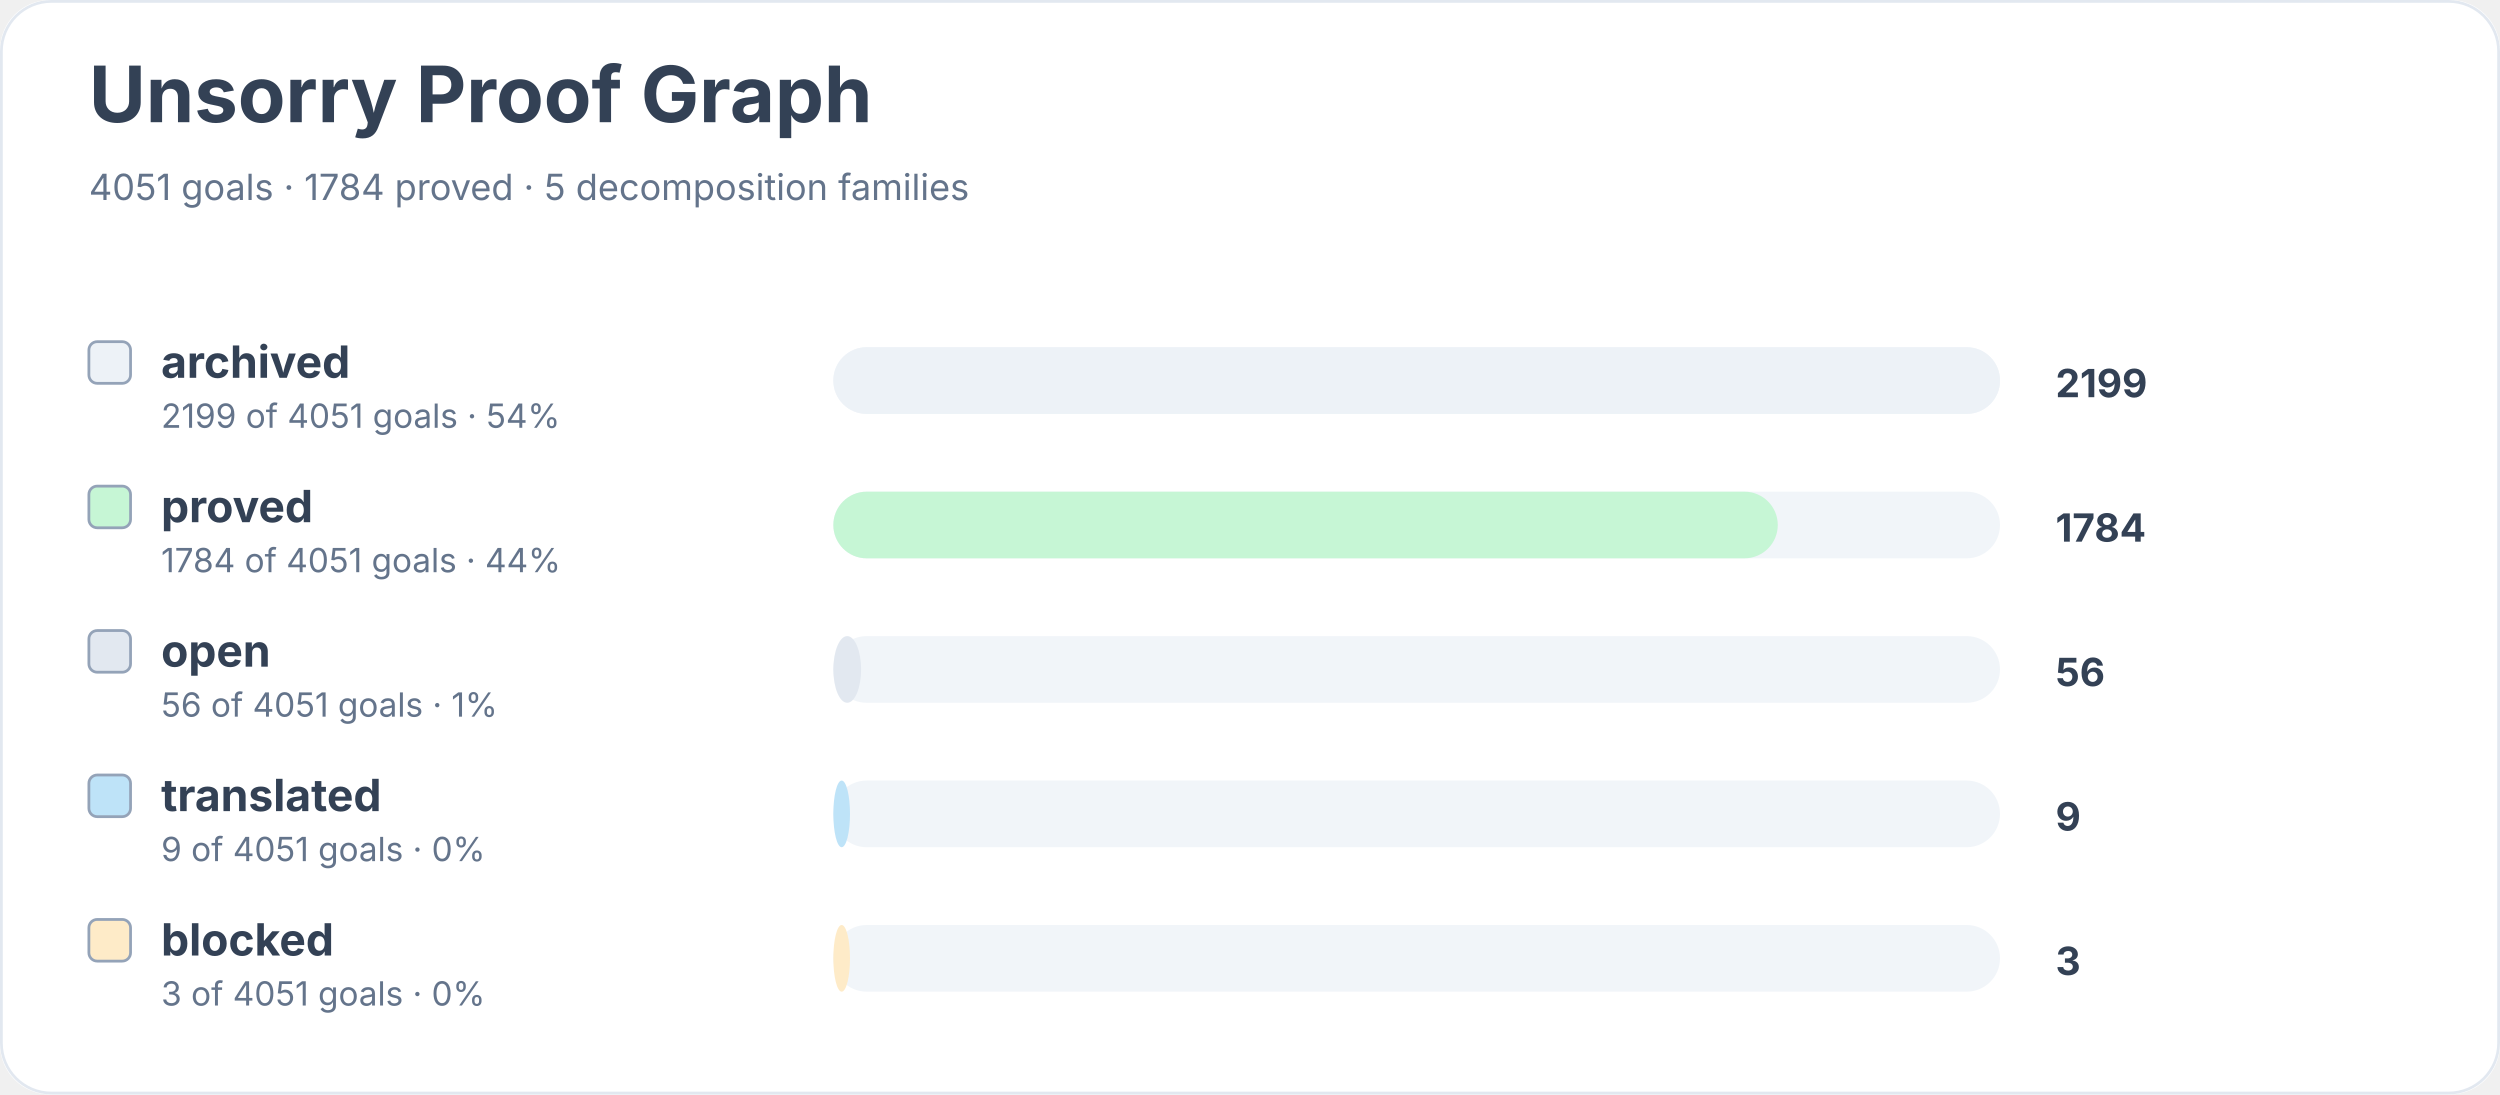
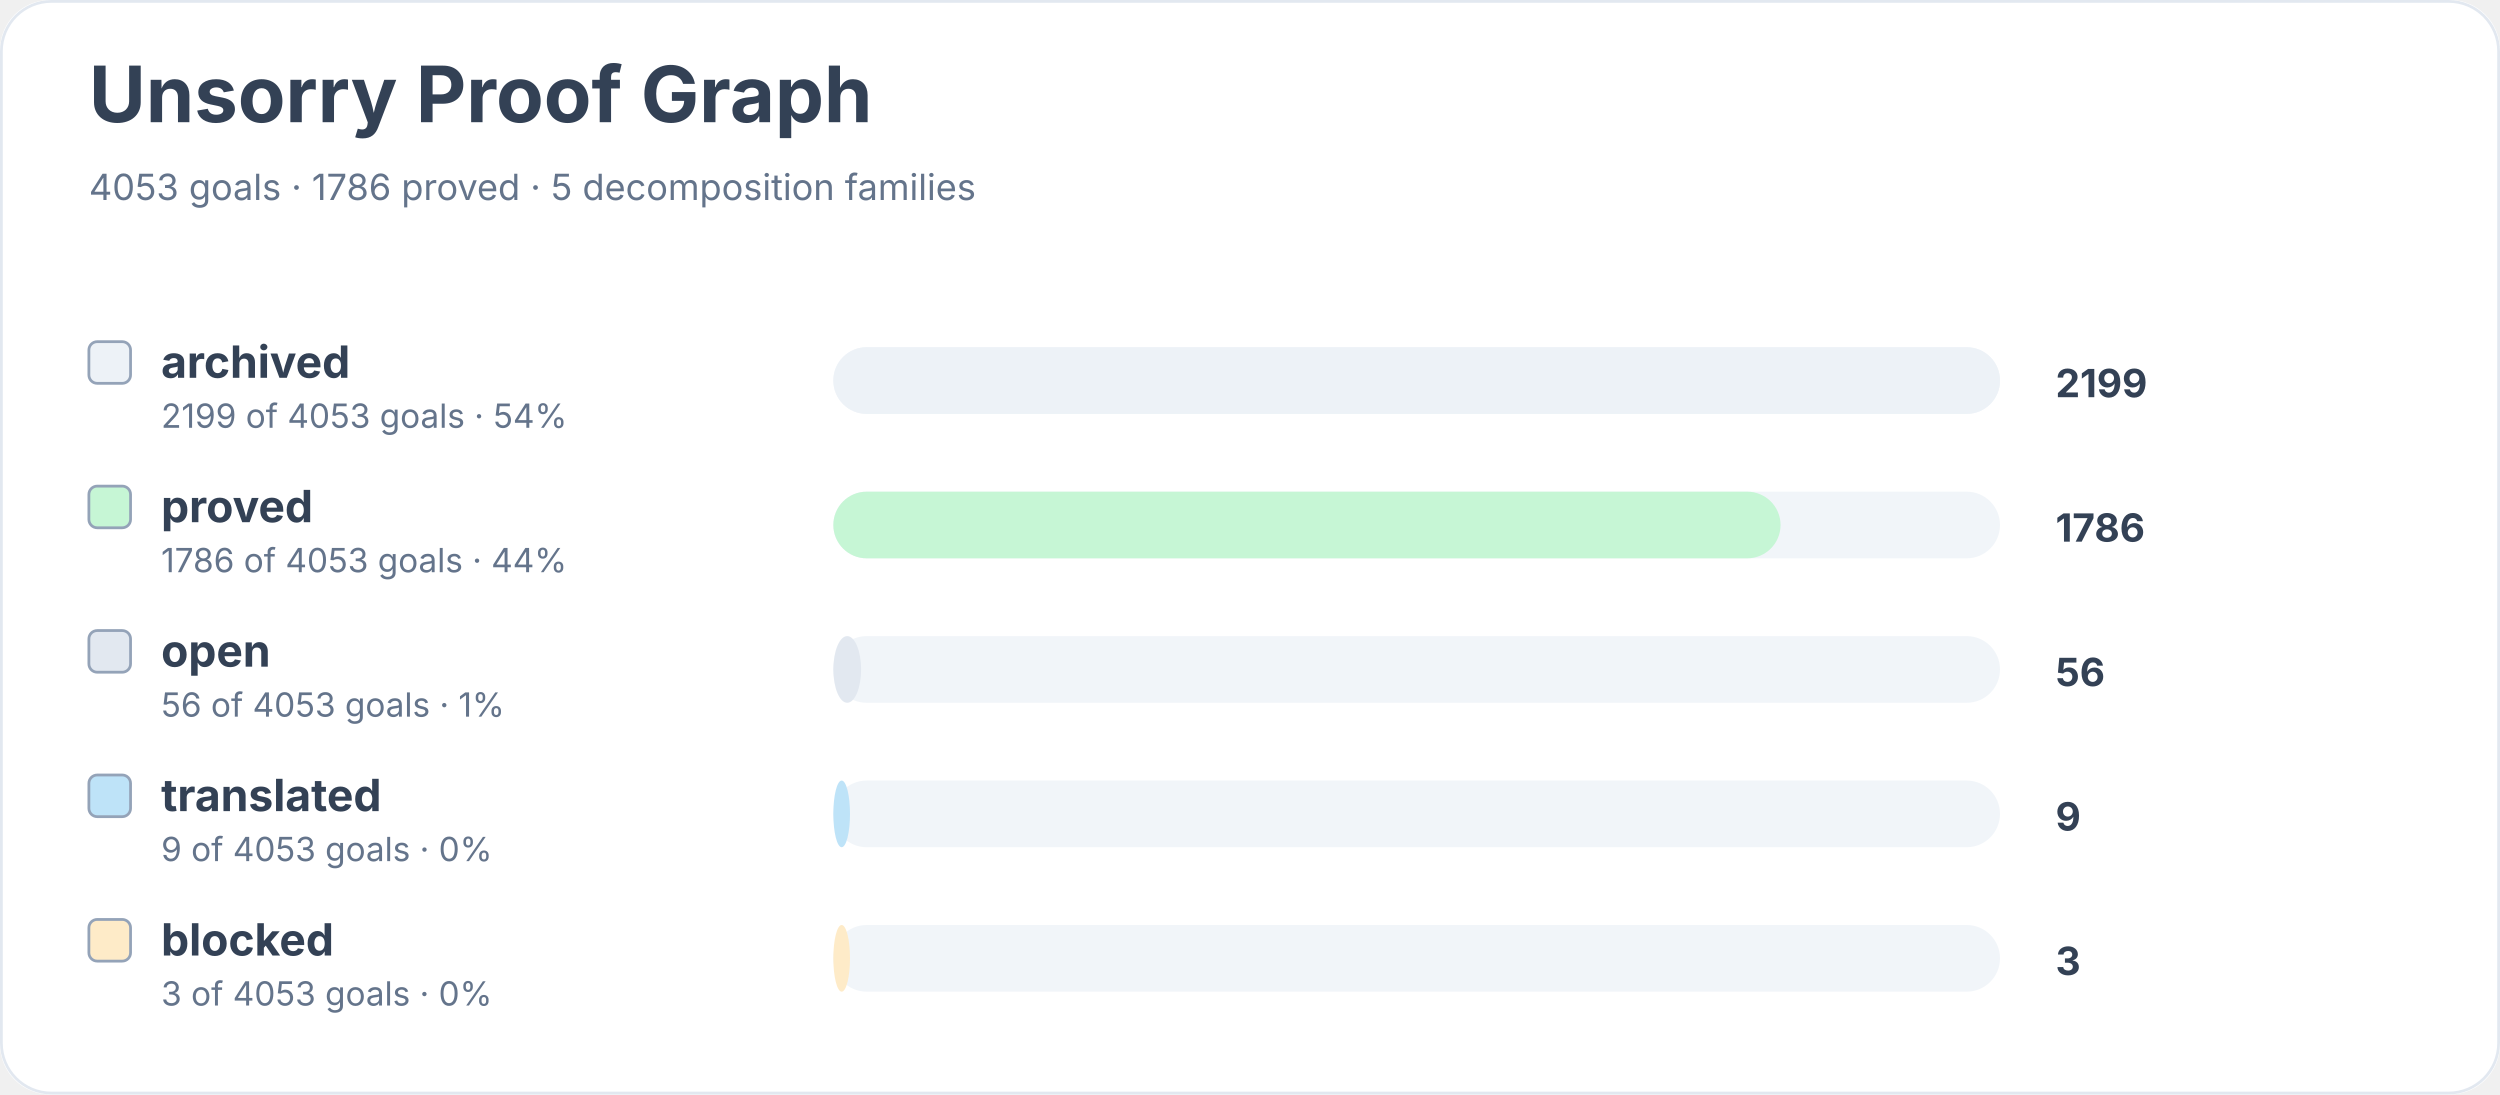
<svg xmlns="http://www.w3.org/2000/svg" width="900" height="394" viewBox="0 0 900 394" role="img" aria-labelledby="title desc">
  <rect width="900" height="100%" rx="18" fill="#ffffff" />
  <rect x="0.5" y="0.5" width="899" height="393" rx="18" fill="none" stroke="#e2e8f0" />
  <text x="32" y="44" font-family="Inter, system-ui, sans-serif" font-size="28" font-weight="700" fill="#334155">Unsorry Proof Graph</text>
-   <text x="32" y="72" font-family="Inter, system-ui, sans-serif" font-size="13" fill="#64748b">4051 goals · 1784 proved · 5 decomposition families</text>
+   <text x="32" y="72" font-family="Inter, system-ui, sans-serif" font-size="13" fill="#64748b">4053 goals · 1786 proved · 5 decomposition families</text>
  <rect x="32" y="123" width="15" height="15" rx="3" fill="#edf2f7" stroke="#94a3b8" />
  <text x="58" y="136" font-family="Inter, system-ui, sans-serif" font-size="16" font-weight="650" fill="#334155">archived</text>
-   <text x="58" y="154" font-family="Inter, system-ui, sans-serif" font-size="12" fill="#64748b">2199 of 4051 goals · 54%</text>
+   <text x="58" y="154" font-family="Inter, system-ui, sans-serif" font-size="12" fill="#64748b">2199 of 4053 goals · 54%</text>
  <rect x="300" y="125" width="420" height="24" rx="12" fill="#f1f5f9" />
  <rect x="300" y="125" width="420" height="24" rx="12" fill="#edf2f7" />
  <text x="740" y="143" font-family="Inter, system-ui, sans-serif" font-size="14" font-weight="700" fill="#334155">2199</text>
  <rect x="32" y="175" width="15" height="15" rx="3" fill="#c6f6d5" stroke="#94a3b8" />
  <text x="58" y="188" font-family="Inter, system-ui, sans-serif" font-size="16" font-weight="650" fill="#334155">proved</text>
-   <text x="58" y="206" font-family="Inter, system-ui, sans-serif" font-size="12" fill="#64748b">1784 of 4051 goals · 44%</text>
+   <text x="58" y="206" font-family="Inter, system-ui, sans-serif" font-size="12" fill="#64748b">1786 of 4053 goals · 44%</text>
  <rect x="300" y="177" width="420" height="24" rx="12" fill="#f1f5f9" />
-   <rect x="300" y="177" width="340" height="24" rx="12" fill="#c6f6d5" />
-   <text x="740" y="195" font-family="Inter, system-ui, sans-serif" font-size="14" font-weight="700" fill="#334155">1784</text>
+   <rect x="300" y="177" width="341" height="24" rx="12" fill="#c6f6d5" />
+   <text x="740" y="195" font-family="Inter, system-ui, sans-serif" font-size="14" font-weight="700" fill="#334155">1786</text>
  <rect x="32" y="227" width="15" height="15" rx="3" fill="#e2e8f0" stroke="#94a3b8" />
  <text x="58" y="240" font-family="Inter, system-ui, sans-serif" font-size="16" font-weight="650" fill="#334155">open</text>
-   <text x="58" y="258" font-family="Inter, system-ui, sans-serif" font-size="12" fill="#64748b">56 of 4051 goals · 1%</text>
+   <text x="58" y="258" font-family="Inter, system-ui, sans-serif" font-size="12" fill="#64748b">56 of 4053 goals · 1%</text>
  <rect x="300" y="229" width="420" height="24" rx="12" fill="#f1f5f9" />
  <rect x="300" y="229" width="10" height="24" rx="12" fill="#e2e8f0" />
  <text x="740" y="247" font-family="Inter, system-ui, sans-serif" font-size="14" font-weight="700" fill="#334155">56</text>
  <rect x="32" y="279" width="15" height="15" rx="3" fill="#bee3f8" stroke="#94a3b8" />
  <text x="58" y="292" font-family="Inter, system-ui, sans-serif" font-size="16" font-weight="650" fill="#334155">translated</text>
-   <text x="58" y="310" font-family="Inter, system-ui, sans-serif" font-size="12" fill="#64748b">9 of 4051 goals · 0%</text>
+   <text x="58" y="310" font-family="Inter, system-ui, sans-serif" font-size="12" fill="#64748b">9 of 4053 goals · 0%</text>
  <rect x="300" y="281" width="420" height="24" rx="12" fill="#f1f5f9" />
  <rect x="300" y="281" width="6" height="24" rx="12" fill="#bee3f8" />
  <text x="740" y="299" font-family="Inter, system-ui, sans-serif" font-size="14" font-weight="700" fill="#334155">9</text>
  <rect x="32" y="331" width="15" height="15" rx="3" fill="#feebc8" stroke="#94a3b8" />
  <text x="58" y="344" font-family="Inter, system-ui, sans-serif" font-size="16" font-weight="650" fill="#334155">blocked</text>
-   <text x="58" y="362" font-family="Inter, system-ui, sans-serif" font-size="12" fill="#64748b">3 of 4051 goals · 0%</text>
+   <text x="58" y="362" font-family="Inter, system-ui, sans-serif" font-size="12" fill="#64748b">3 of 4053 goals · 0%</text>
  <rect x="300" y="333" width="420" height="24" rx="12" fill="#f1f5f9" />
  <rect x="300" y="333" width="6" height="24" rx="12" fill="#feebc8" />
  <text x="740" y="351" font-family="Inter, system-ui, sans-serif" font-size="14" font-weight="700" fill="#334155">3</text>
</svg>
